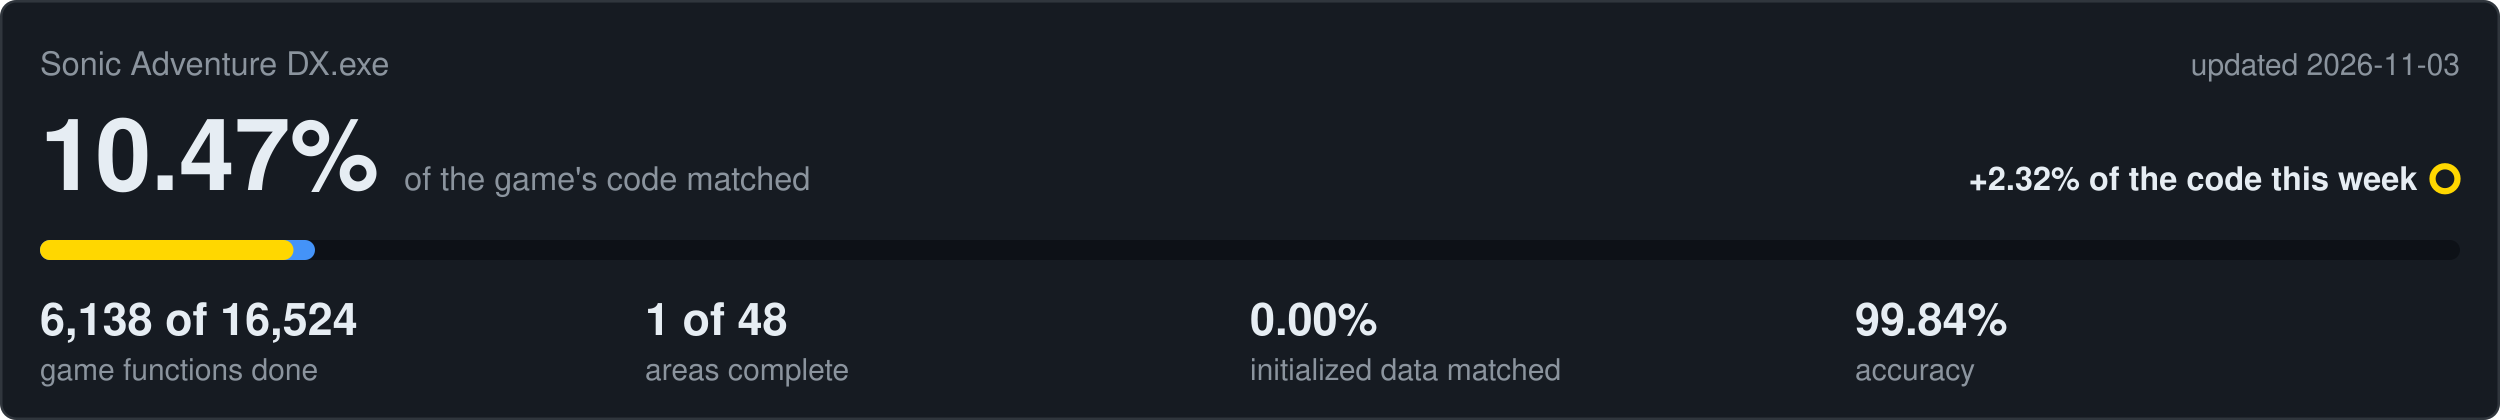
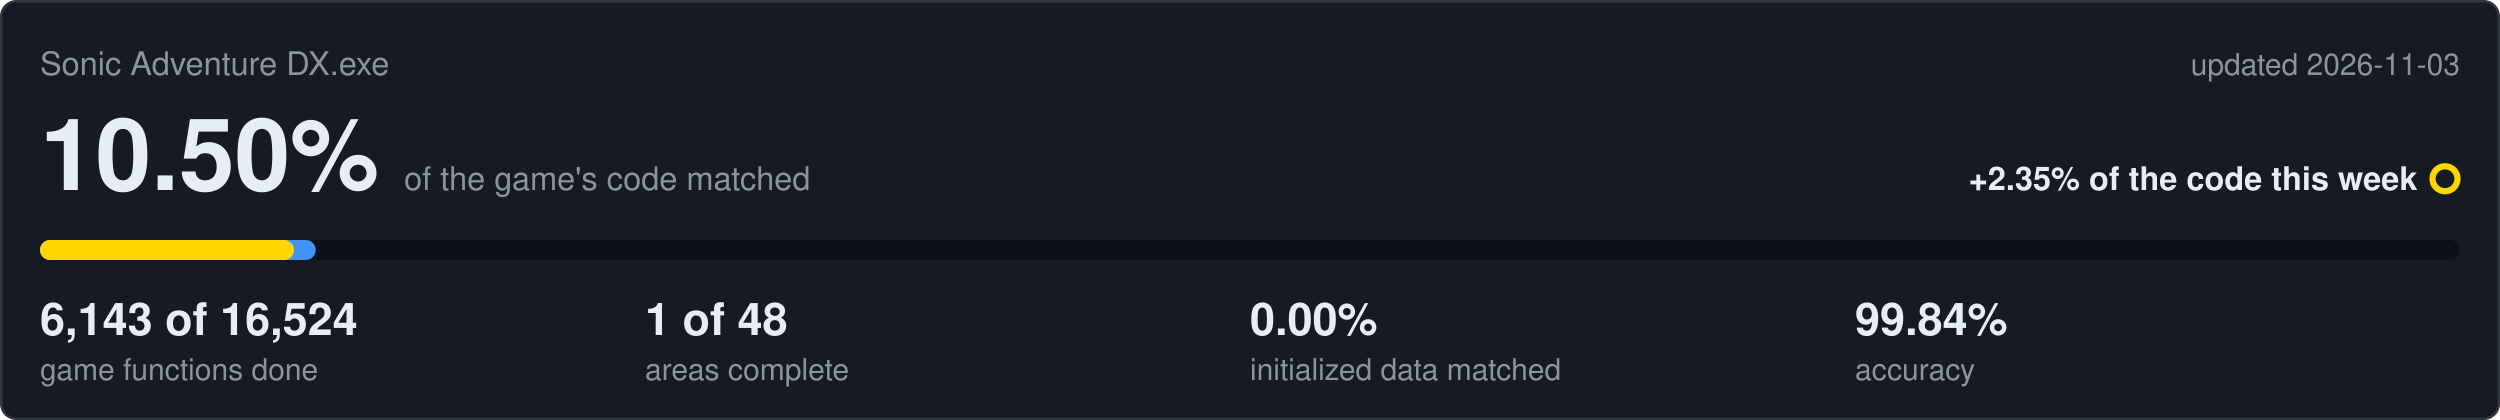
<svg xmlns="http://www.w3.org/2000/svg" viewBox="0 0 1000 168" width="1000" height="168">
  <rect x="0.5" y="0.5" width="999" height="167" rx="6" fill="#161b22" stroke="#30363d" />
  <text x="16" y="30" font-family="Segoe UI,Helvetica,Arial,sans-serif" font-size="13" fill="#8b949e">Sonic Adventure DX.exe</text>
  <text x="984" y="30" text-anchor="end" font-family="Segoe UI,Helvetica,Arial,sans-serif" font-size="12" fill="#8b949e">updated 2026-11-03</text>
-   <text x="16" y="76" font-family="Segoe UI,Helvetica,Arial,sans-serif" font-size="40" font-weight="600" fill="#e6edf3">10.47%<tspan dx="10" font-size="13" font-weight="400" fill="#8b949e">of the game's code matched</tspan>
+   <text x="16" y="76" font-family="Segoe UI,Helvetica,Arial,sans-serif" font-size="40" font-weight="600" fill="#e6edf3">10.50%<tspan dx="10" font-size="13" font-weight="400" fill="#8b949e">of the game's code matched</tspan>
  </text>
-   <text x="967" y="76" text-anchor="end" font-family="Segoe UI,Helvetica,Arial,sans-serif" font-size="13" font-weight="600" fill="#e6edf3">+2.32% of the code this week</text>
+   <text x="967" y="76" text-anchor="end" font-family="Segoe UI,Helvetica,Arial,sans-serif" font-size="13" font-weight="600" fill="#e6edf3">+2.35% of the code this week</text>
  <circle cx="978" cy="71.5" r="5" fill="none" stroke="#ffd700" stroke-width="2.5" />
  <rect x="16" y="96" width="968" height="8" rx="4" fill="#0d1117" />
-   <rect x="16" y="96" width="110.0" height="8" rx="4" fill="#4493f8" />
-   <rect x="16" y="96" width="101.4" height="8" rx="4" fill="#ffd700" />
-   <text x="16" y="134" font-family="Segoe UI,Helvetica,Arial,sans-serif" font-size="18" font-weight="600" fill="#e6edf3">6,138 of 16,524</text>
+   <rect x="16" y="96" width="110.3" height="8" rx="4" fill="#4493f8" />
+   <rect x="16" y="96" width="101.6" height="8" rx="4" fill="#ffd700" />
+   <text x="16" y="134" font-family="Segoe UI,Helvetica,Arial,sans-serif" font-size="18" font-weight="600" fill="#e6edf3">6,143 of 16,524</text>
  <text x="16" y="152" font-family="Segoe UI,Helvetica,Arial,sans-serif" font-size="12" fill="#8b949e">game functions done</text>
  <text x="258" y="134" font-family="Segoe UI,Helvetica,Arial,sans-serif" font-size="18" font-weight="600" fill="#e6edf3">1 of 48</text>
  <text x="258" y="152" font-family="Segoe UI,Helvetica,Arial,sans-serif" font-size="12" fill="#8b949e">areas complete</text>
  <text x="500" y="134" font-family="Segoe UI,Helvetica,Arial,sans-serif" font-size="18" font-weight="600" fill="#e6edf3">0.00%</text>
  <text x="500" y="152" font-family="Segoe UI,Helvetica,Arial,sans-serif" font-size="12" fill="#8b949e">initialized data matched</text>
  <text x="742" y="134" font-family="Segoe UI,Helvetica,Arial,sans-serif" font-size="18" font-weight="600" fill="#e6edf3">99.84%</text>
  <text x="742" y="152" font-family="Segoe UI,Helvetica,Arial,sans-serif" font-size="12" fill="#8b949e">accuracy</text>
</svg>
